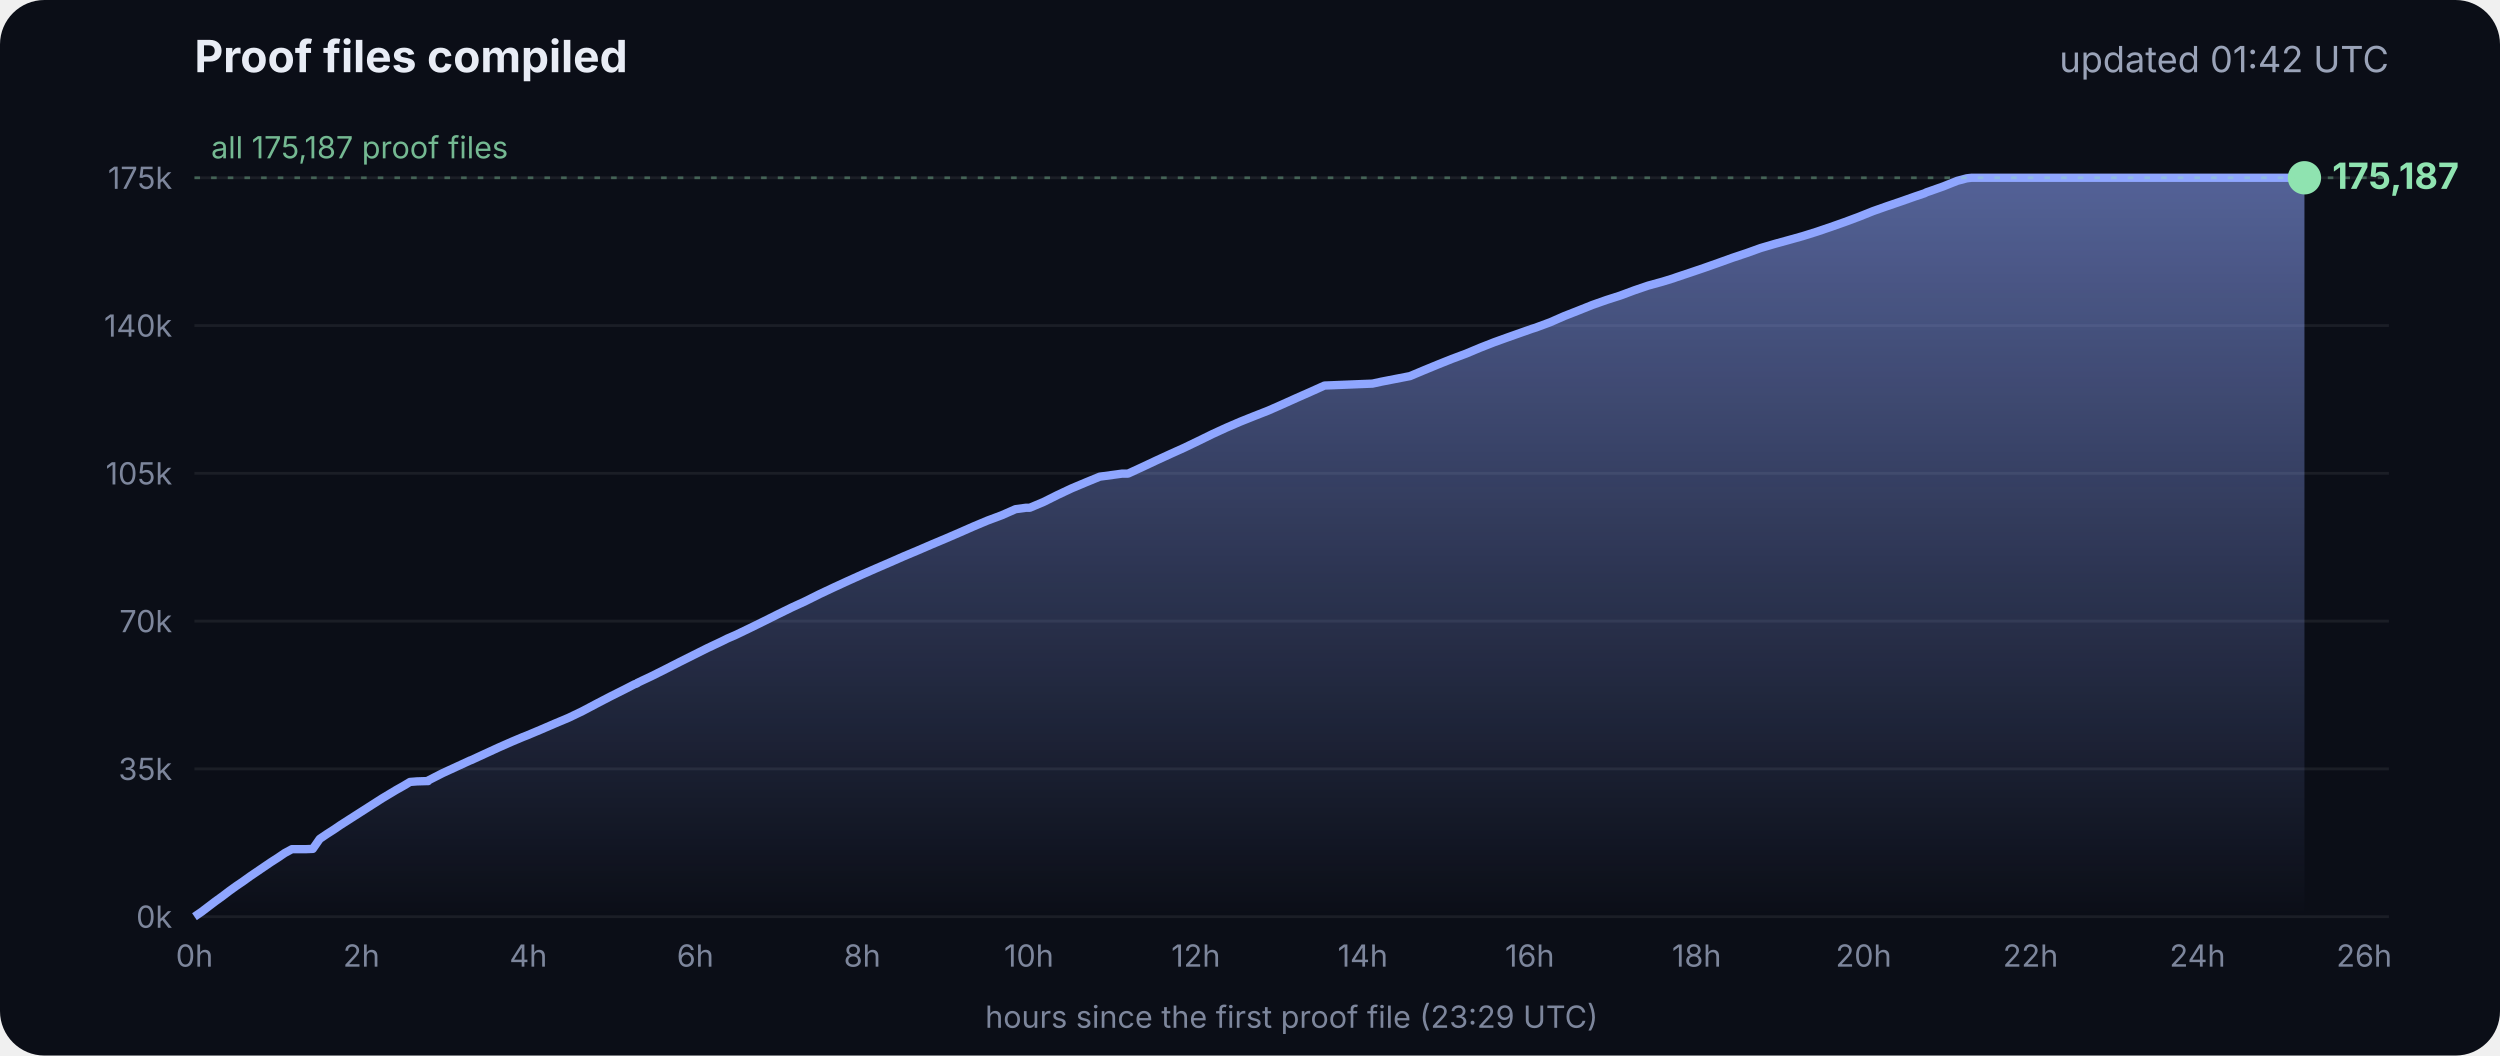
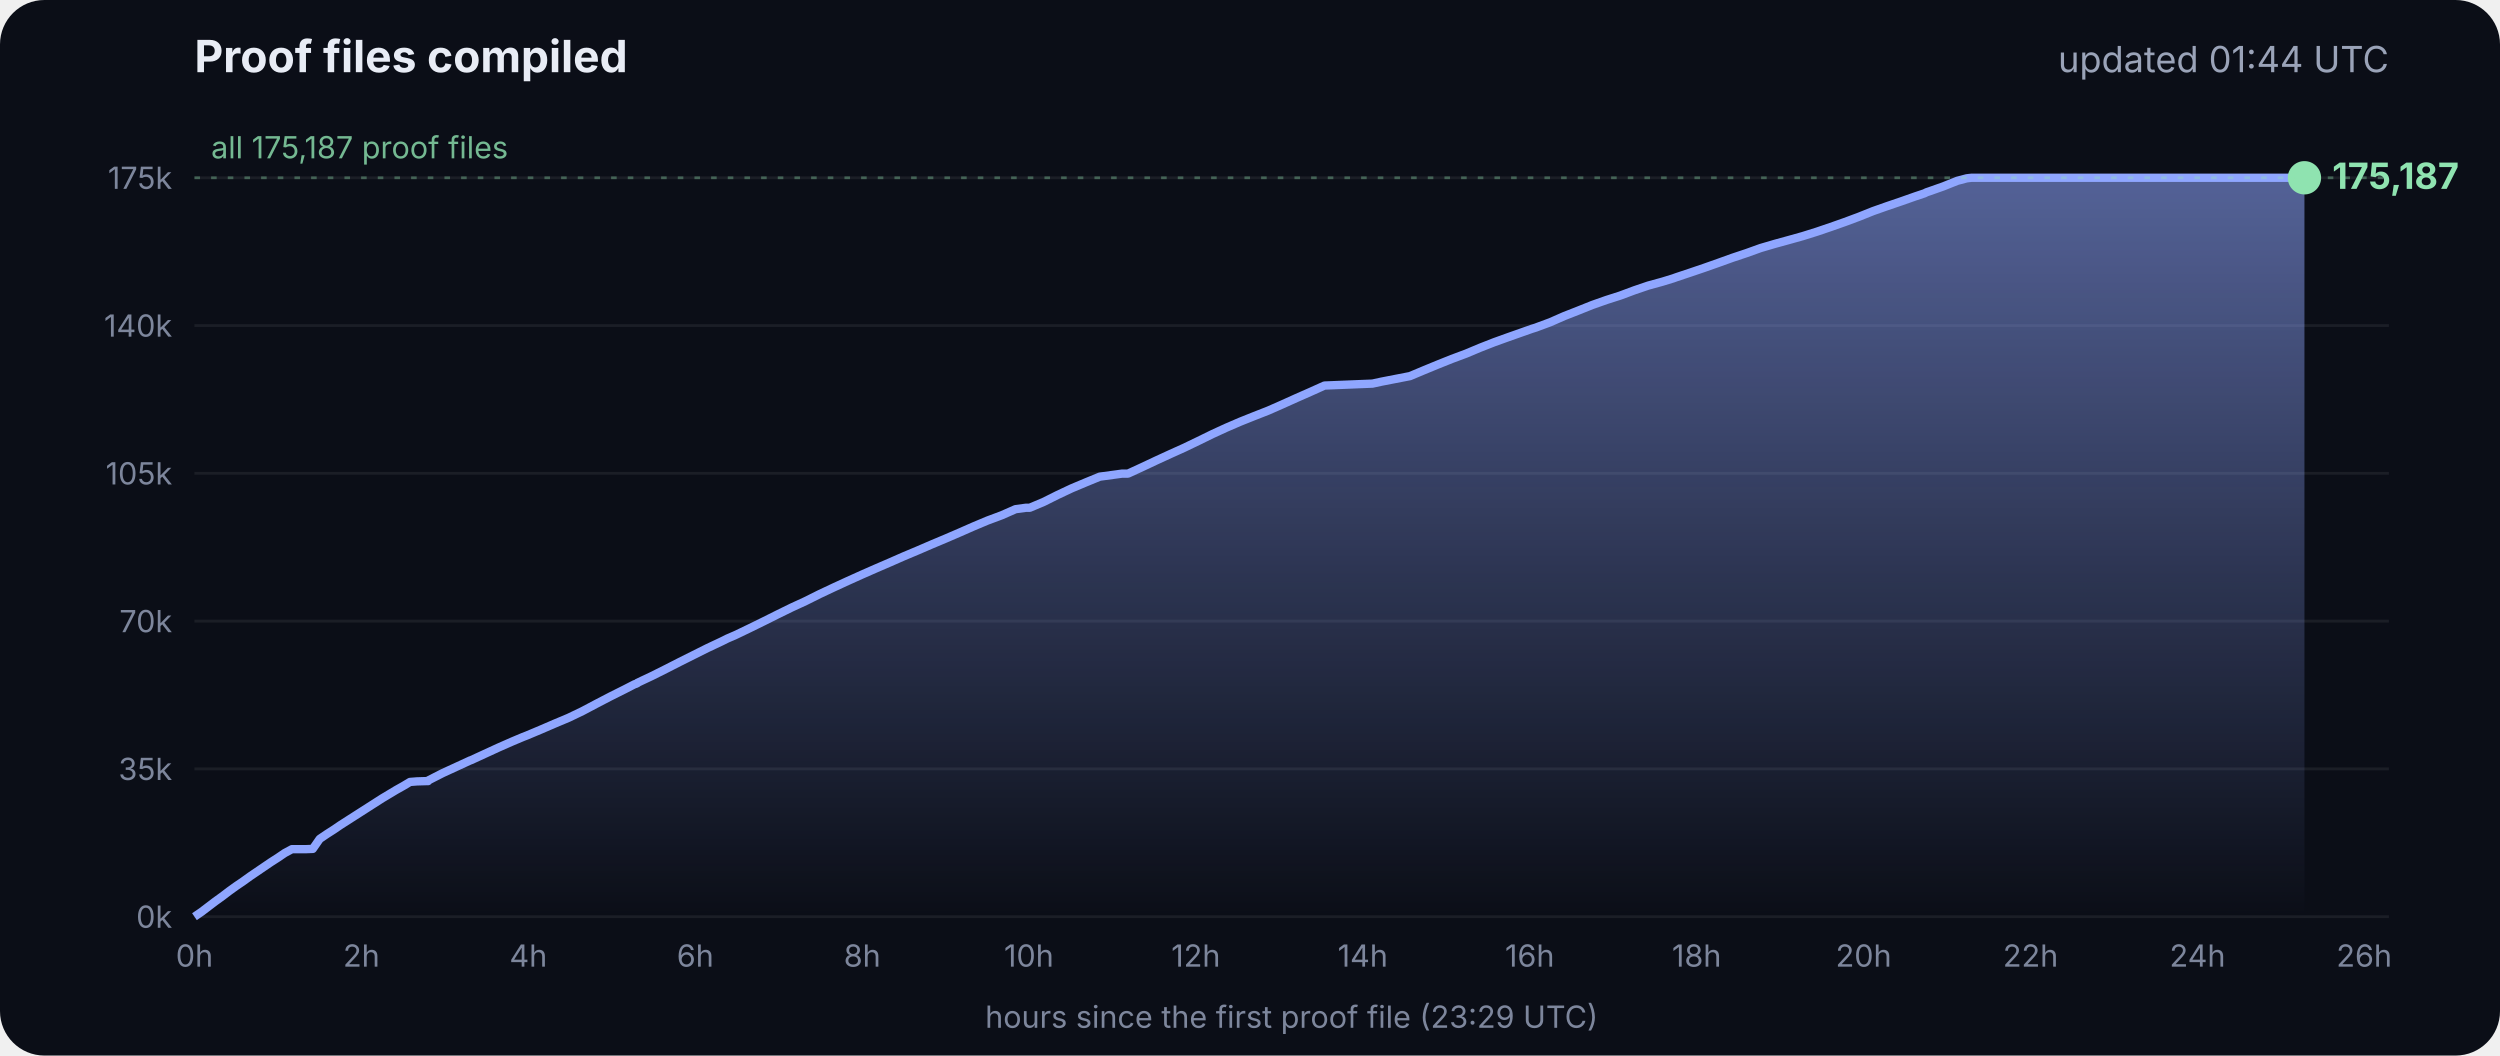
<svg xmlns="http://www.w3.org/2000/svg" viewBox="0 0 900 380" font-family="Inter, -apple-system, Segoe UI, sans-serif">
  <defs>
    <linearGradient id="g" x1="0" y1="0" x2="0" y2="1">
      <stop offset="0" stop-color="#8fa6ff" stop-opacity=".55" />
      <stop offset="1" stop-color="#8fa6ff" stop-opacity="0" />
    </linearGradient>
  </defs>
  <rect width="900" height="380" rx="16" fill="#0b0e17" />
  <text x="70" y="26" fill="#e8ecf5" font-size="16" font-weight="700">Proof files compiled</text>
-   <text x="860" y="26" fill="#9aa3b8" font-size="13" text-anchor="end">updated 01:42 UTC</text>
+   <text x="860" y="26" fill="#9aa3b8" font-size="13" text-anchor="end">updated 01:44 UTC</text>
  <line x1="70" x2="860" y1="330.0" y2="330.0" stroke="#ffffff" stroke-opacity=".07" />
  <text x="62" y="334.0" fill="#7d869c" font-size="11" text-anchor="end">0k</text>
  <line x1="70" x2="860" y1="276.8" y2="276.8" stroke="#ffffff" stroke-opacity=".07" />
  <text x="62" y="280.8" fill="#7d869c" font-size="11" text-anchor="end">35k</text>
  <line x1="70" x2="860" y1="223.6" y2="223.6" stroke="#ffffff" stroke-opacity=".07" />
  <text x="62" y="227.6" fill="#7d869c" font-size="11" text-anchor="end">70k</text>
  <line x1="70" x2="860" y1="170.4" y2="170.4" stroke="#ffffff" stroke-opacity=".07" />
  <text x="62" y="174.4" fill="#7d869c" font-size="11" text-anchor="end">105k</text>
  <line x1="70" x2="860" y1="117.2" y2="117.2" stroke="#ffffff" stroke-opacity=".07" />
  <text x="62" y="121.2" fill="#7d869c" font-size="11" text-anchor="end">140k</text>
  <line x1="70" x2="860" y1="64.0" y2="64.0" stroke="#ffffff" stroke-opacity=".07" />
  <text x="62" y="68.0" fill="#7d869c" font-size="11" text-anchor="end">175k</text>
  <text x="70.0" y="348" fill="#7d869c" font-size="11" text-anchor="middle">0h</text>
  <text x="130.1" y="348" fill="#7d869c" font-size="11" text-anchor="middle">2h</text>
  <text x="190.2" y="348" fill="#7d869c" font-size="11" text-anchor="middle">4h</text>
  <text x="250.3" y="348" fill="#7d869c" font-size="11" text-anchor="middle">6h</text>
  <text x="310.4" y="348" fill="#7d869c" font-size="11" text-anchor="middle">8h</text>
  <text x="370.4" y="348" fill="#7d869c" font-size="11" text-anchor="middle">10h</text>
  <text x="430.5" y="348" fill="#7d869c" font-size="11" text-anchor="middle">12h</text>
  <text x="490.6" y="348" fill="#7d869c" font-size="11" text-anchor="middle">14h</text>
  <text x="550.7" y="348" fill="#7d869c" font-size="11" text-anchor="middle">16h</text>
  <text x="610.8" y="348" fill="#7d869c" font-size="11" text-anchor="middle">18h</text>
  <text x="670.9" y="348" fill="#7d869c" font-size="11" text-anchor="middle">20h</text>
  <text x="731.0" y="348" fill="#7d869c" font-size="11" text-anchor="middle">22h</text>
  <text x="791.1" y="348" fill="#7d869c" font-size="11" text-anchor="middle">24h</text>
  <text x="851.1" y="348" fill="#7d869c" font-size="11" text-anchor="middle">26h</text>
  <polygon points="70.0,330.0 70.0,330.0 72.5,328.3 75.0,326.4 77.5,324.5 80.0,322.7 82.5,320.8 85.0,319.0 87.5,317.3 90.0,315.5 92.5,313.8 95.0,312.1 97.5,310.4 100.0,308.8 102.5,307.1 105.1,305.7 107.6,305.7 110.1,305.7 112.6,305.6 115.1,302.0 117.6,300.3 120.1,298.7 122.6,297.0 125.1,295.4 127.6,293.8 130.1,292.2 132.6,290.6 135.1,289.0 137.6,287.4 140.1,285.9 142.6,284.4 145.1,283.0 147.6,281.5 150.1,281.3 153.5,281.2 153.7,281.2 154.1,281.2 154.3,280.9 159.4,278.3 164.4,276.0 169.4,273.7 169.5,273.7 174.5,271.4 179.5,269.1 184.5,266.9 188.3,265.3 189.6,264.8 194.6,262.7 199.7,260.5 204.7,258.4 209.7,256.0 214.8,253.3 219.8,250.7 224.8,248.2 228.5,246.3 228.9,246.2 229.5,245.9 229.5,245.8 234.6,243.4 239.6,240.9 244.7,238.3 249.7,235.8 254.7,233.3 259.8,230.9 261.8,229.9 264.8,228.6 269.8,226.2 274.9,223.7 279.9,221.2 285.0,218.7 290.0,216.4 295.0,213.9 300.1,211.5 305.1,209.2 310.2,206.9 315.2,204.7 320.3,202.5 325.3,200.3 330.3,198.2 335.4,196.0 340.4,193.9 345.5,191.7 350.5,189.5 355.5,187.4 360.6,185.5 365.6,183.3 369.3,182.8 370.7,182.8 375.7,180.7 380.7,178.2 385.8,175.8 390.8,173.7 395.9,171.6 404.0,170.5 406.1,170.5 411.1,168.2 416.2,165.8 421.2,163.5 426.3,161.2 431.3,158.8 436.4,156.3 441.4,154.0 446.5,151.8 451.5,149.8 456.6,147.8 461.6,145.6 466.7,143.3 471.7,141.1 476.8,138.8 494.1,138.1 497.3,137.4 507.6,135.4 512.6,133.3 517.7,131.2 522.7,129.2 527.8,127.3 532.8,125.2 537.9,123.2 542.9,121.4 548.0,119.6 551.4,118.4 553.0,117.9 553.5,117.7 558.1,116.0 563.1,113.8 568.2,111.8 573.2,109.8 578.3,108.0 583.3,106.4 588.4,104.5 593.4,102.8 598.5,101.4 602.4,100.2 603.5,99.8 608.6,98.1 613.6,96.4 618.7,94.6 623.7,92.8 628.8,91.1 633.8,89.3 635.5,88.8 638.9,87.8 644.0,86.4 649.0,85.0 654.1,83.4 659.1,81.7 664.2,79.9 669.3,78.0 674.3,76.0 679.4,74.2 684.4,72.5 689.5,70.7 692.8,69.6 693.6,69.2 694.5,68.9 699.6,67.1 704.6,65.1 708.0,64.2 708.8,64.1 709.7,64.0 713.4,64.0 715.2,64.0 718.5,64.0 723.5,64.0 728.6,64.0 733.7,64.0 738.7,64.0 743.7,64.0 748.8,64.0 753.9,64.0 758.9,64.0 764.0,64.0 769.0,64.0 774.1,64.0 779.1,64.0 784.2,64.0 789.2,64.0 794.3,64.0 797.0,64.0 798.2,64.0 799.3,64.0 804.4,64.0 809.4,64.0 814.5,64.0 818.9,64.0 819.1,64.0 819.5,64.0 822.0,64.0 824.6,64.0 826.0,64.0 826.0,64.0 826.4,64.0 828.9,64.0 829.2,64.0 829.6,64.0 829.6,330.0" fill="url(#g)" />
  <polyline points="70.0,330.0 72.5,328.3 75.0,326.4 77.5,324.5 80.0,322.7 82.5,320.8 85.0,319.0 87.5,317.3 90.0,315.5 92.5,313.8 95.0,312.1 97.5,310.4 100.0,308.8 102.5,307.1 105.1,305.7 107.6,305.7 110.1,305.7 112.6,305.6 115.1,302.0 117.6,300.3 120.1,298.7 122.6,297.0 125.1,295.4 127.6,293.8 130.1,292.2 132.6,290.6 135.1,289.0 137.6,287.4 140.1,285.9 142.6,284.4 145.1,283.0 147.6,281.5 150.1,281.3 153.5,281.2 153.7,281.2 154.1,281.2 154.3,280.9 159.4,278.3 164.4,276.0 169.4,273.7 169.5,273.7 174.5,271.4 179.5,269.1 184.5,266.9 188.3,265.3 189.6,264.8 194.6,262.7 199.7,260.5 204.7,258.4 209.7,256.0 214.8,253.3 219.8,250.7 224.8,248.2 228.5,246.3 228.9,246.2 229.5,245.9 229.5,245.8 234.6,243.4 239.6,240.9 244.7,238.3 249.7,235.8 254.7,233.3 259.8,230.9 261.8,229.9 264.8,228.6 269.8,226.2 274.9,223.7 279.9,221.2 285.0,218.7 290.0,216.4 295.0,213.9 300.1,211.5 305.1,209.2 310.2,206.9 315.2,204.7 320.3,202.5 325.3,200.3 330.3,198.2 335.4,196.0 340.4,193.9 345.5,191.7 350.5,189.5 355.5,187.4 360.6,185.5 365.6,183.3 369.3,182.8 370.7,182.8 375.7,180.7 380.7,178.2 385.8,175.8 390.8,173.7 395.9,171.6 404.0,170.5 406.1,170.5 411.1,168.2 416.2,165.8 421.2,163.5 426.3,161.2 431.3,158.8 436.4,156.3 441.4,154.0 446.5,151.8 451.5,149.8 456.6,147.8 461.6,145.6 466.7,143.3 471.7,141.1 476.8,138.8 494.1,138.1 497.3,137.4 507.6,135.4 512.6,133.3 517.7,131.2 522.7,129.2 527.8,127.3 532.8,125.2 537.9,123.2 542.9,121.4 548.0,119.6 551.4,118.4 553.0,117.9 553.5,117.7 558.1,116.0 563.1,113.8 568.2,111.8 573.2,109.8 578.3,108.0 583.3,106.4 588.4,104.5 593.4,102.8 598.5,101.4 602.4,100.2 603.5,99.8 608.6,98.1 613.6,96.4 618.7,94.6 623.7,92.8 628.8,91.1 633.8,89.3 635.5,88.8 638.9,87.8 644.0,86.4 649.0,85.0 654.1,83.4 659.1,81.7 664.2,79.9 669.3,78.0 674.3,76.0 679.4,74.2 684.4,72.5 689.5,70.7 692.8,69.6 693.6,69.2 694.5,68.9 699.6,67.1 704.6,65.1 708.0,64.2 708.8,64.1 709.7,64.0 713.4,64.0 715.2,64.0 718.5,64.0 723.5,64.0 728.6,64.0 733.7,64.0 738.7,64.0 743.7,64.0 748.8,64.0 753.9,64.0 758.9,64.0 764.0,64.0 769.0,64.0 774.1,64.0 779.1,64.0 784.2,64.0 789.2,64.0 794.3,64.0 797.0,64.0 798.2,64.0 799.3,64.0 804.4,64.0 809.4,64.0 814.5,64.0 818.9,64.0 819.1,64.0 819.5,64.0 822.0,64.0 824.6,64.0 826.0,64.0 826.0,64.0 826.4,64.0 828.9,64.0 829.2,64.0 829.6,64.0" fill="none" stroke="#8fa6ff" stroke-width="3" stroke-linejoin="round" />
  <circle cx="829.6" cy="64.0" r="6" fill="#8fe3b0" />
  <text x="839.6" y="68.0" fill="#8fe3b0" font-size="13" font-weight="700">175,187</text>
  <line x1="70" x2="860" y1="64.0" y2="64.0" stroke="#8fe3b0" stroke-opacity=".35" stroke-dasharray="2 4" />
  <text x="76" y="57.0" fill="#8fe3b0" fill-opacity=".8" font-size="11">all 175,187 proof files</text>
  <text x="465" y="370" fill="#7d869c" font-size="11" text-anchor="middle">hours since the first proof file (23:29 UTC)</text>
</svg>
